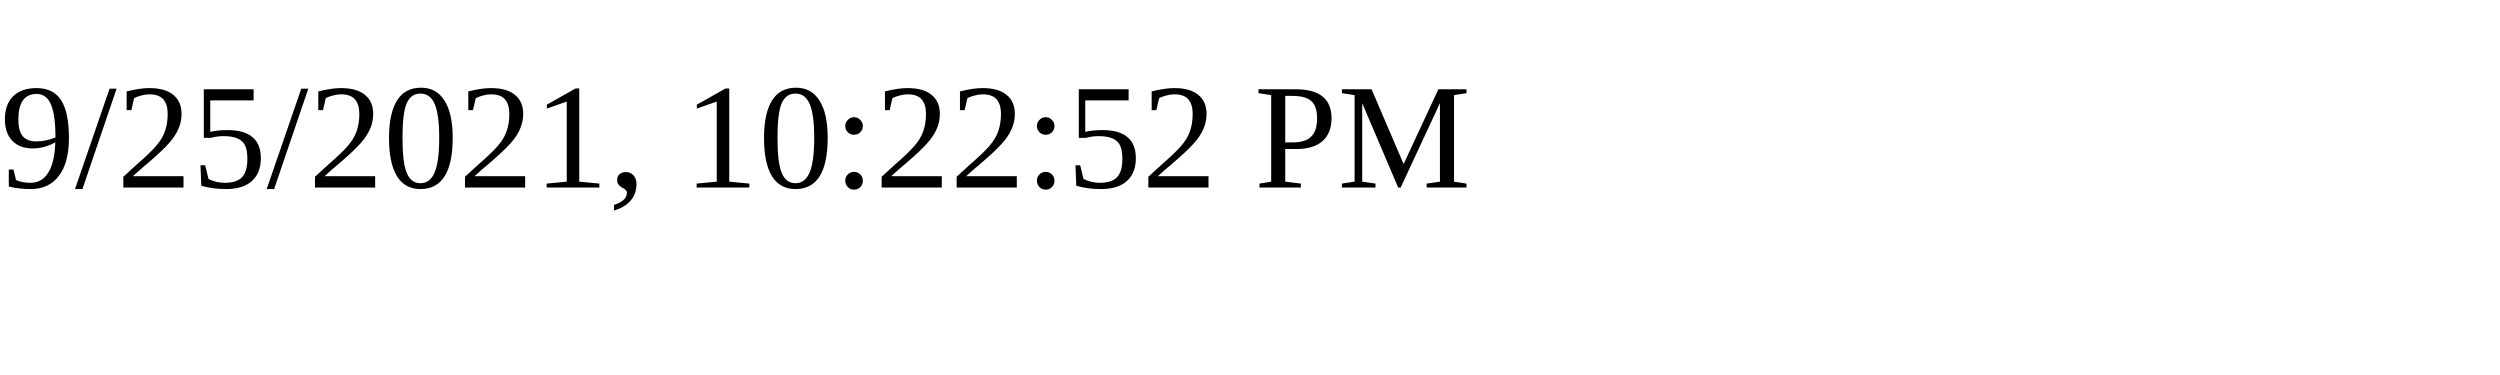
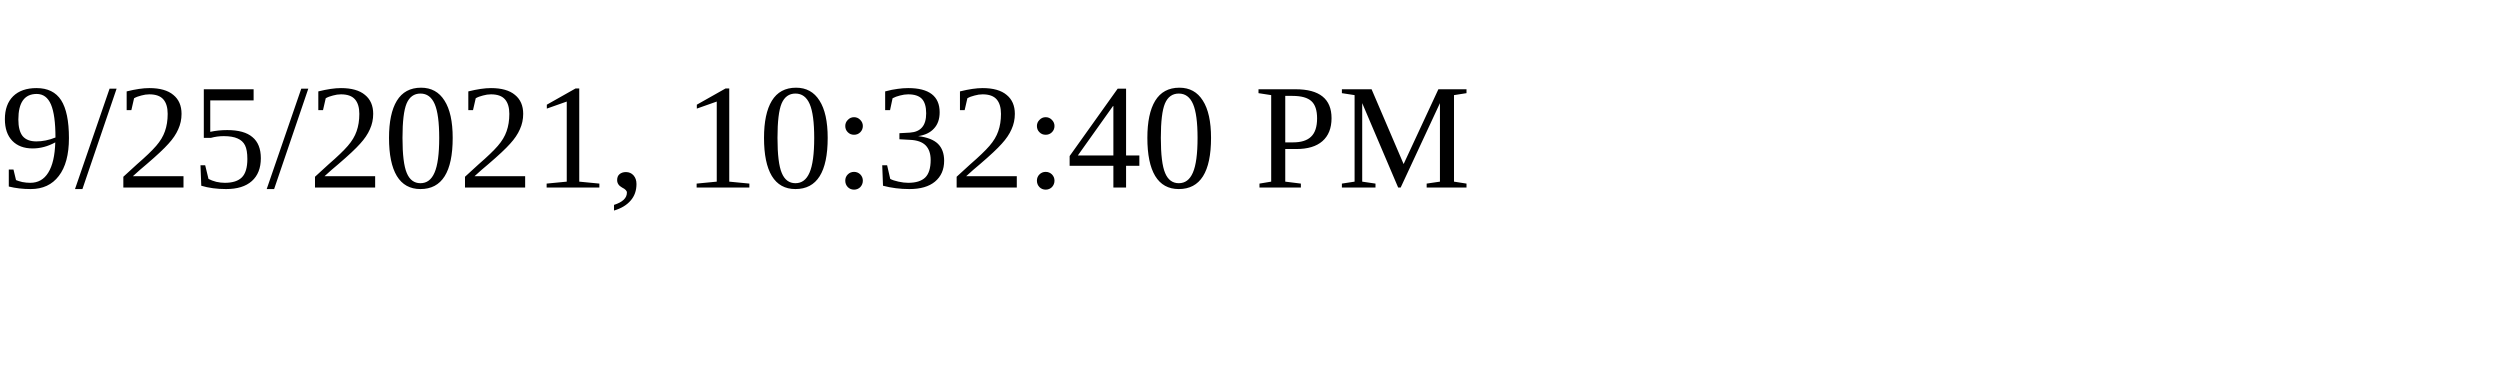
<svg xmlns="http://www.w3.org/2000/svg" height="30" width="200">
-   <text x="0" y="15">9/25/2021, 10:22:52 PM</text>
+   <text x="0" y="15">9/25/2021, 10:32:40 PM</text>
</svg>
